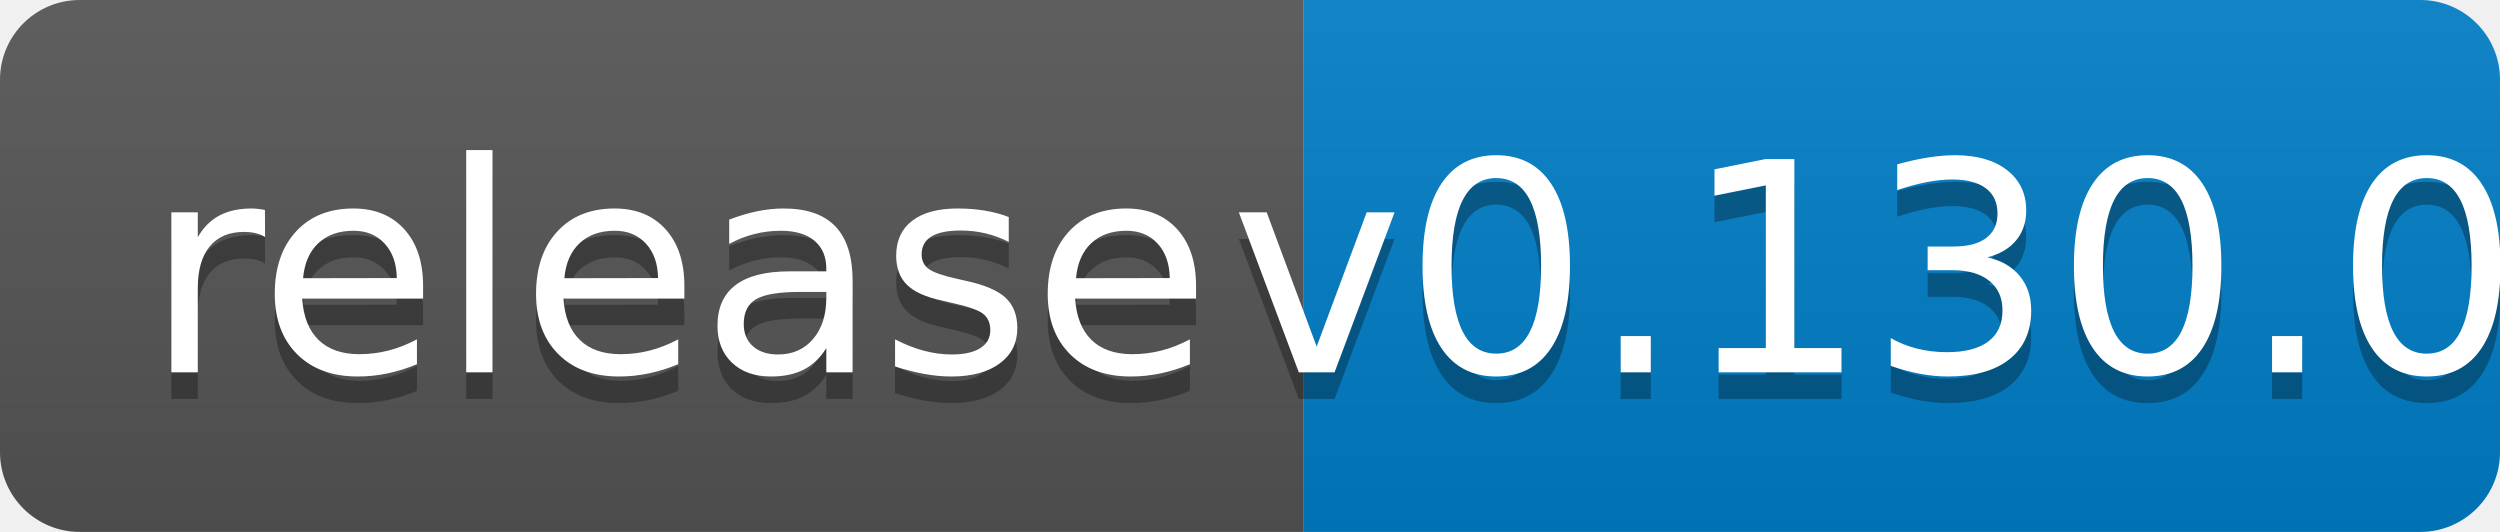
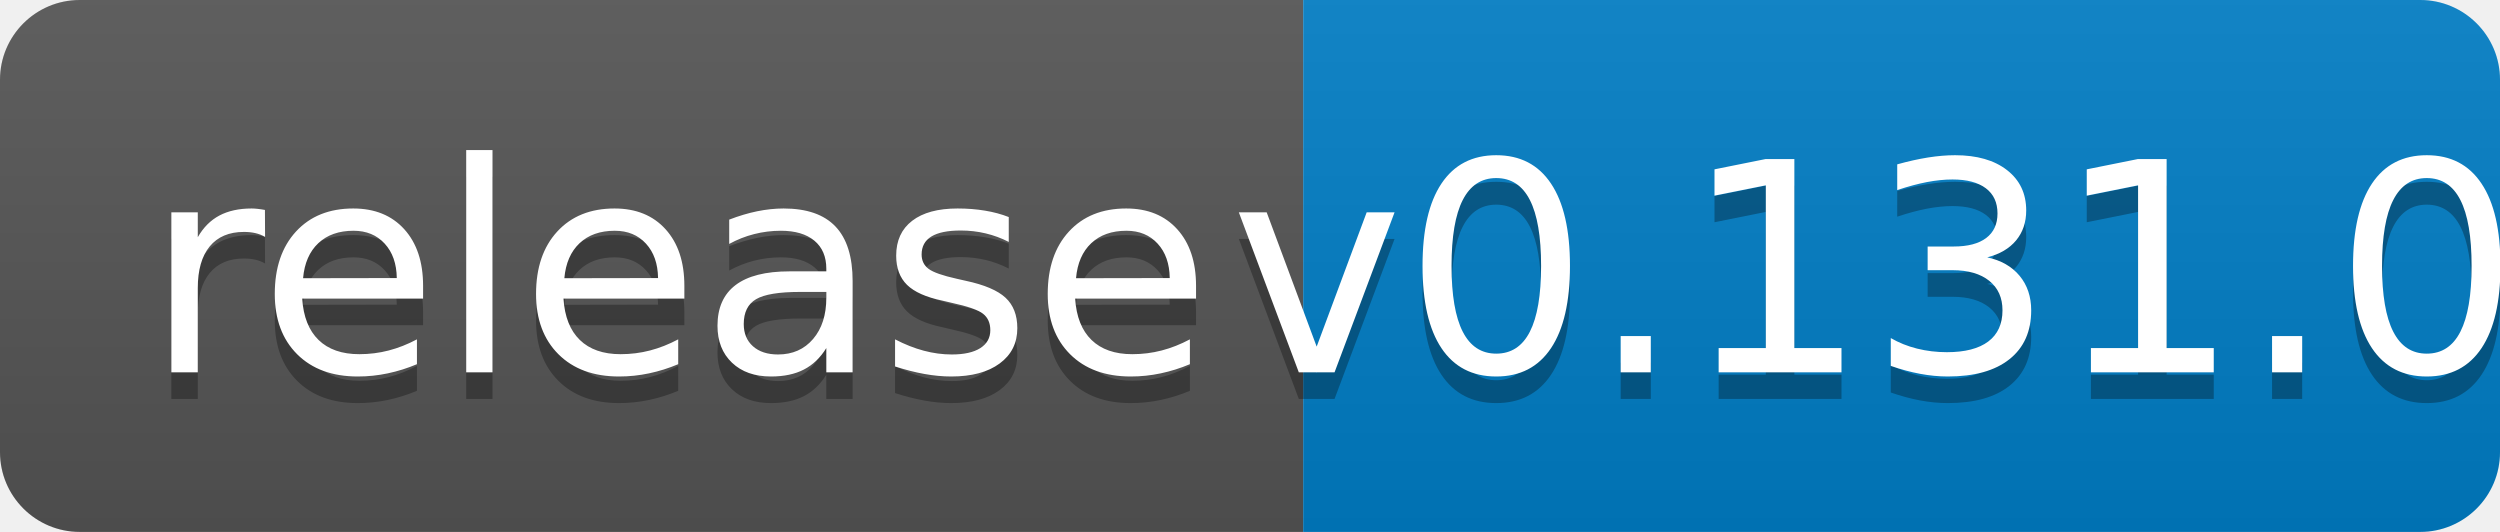
<svg xmlns="http://www.w3.org/2000/svg" width="94" height="20">
  <linearGradient id="b" x2="0" y2="100%">
    <stop offset="0" stop-color="#bbb" stop-opacity=".1" />
    <stop offset="1" stop-opacity=".1" />
  </linearGradient>
  <clipPath id="a">
    <rect width="94" height="20" rx="3" fill="#fff" />
  </clipPath>
  <g clip-path="url(#a)">
    <path fill="#555" d="M0 0h49v20H0z" />
    <path fill="#007ec6" d="M49 0h45v20H49z" />
    <path fill="url(#b)" d="M0 0h94v20H0z" />
  </g>
  <g fill="#fff" text-anchor="middle" font-family="DejaVu Sans,Verdana,Geneva,sans-serif" font-size="110">
    <text x="255" y="150" fill="#010101" fill-opacity=".3" transform="scale(.1)" textLength="390">release</text>
    <text x="255" y="140" transform="scale(.1)" textLength="390">release</text>
-     <text x="705" y="150" fill="#010101" fill-opacity=".3" transform="scale(.1)" textLength="350">v0.130.0</text>
-     <text x="705" y="140" transform="scale(.1)" textLength="350">v0.130.0</text>
+     <text x="705" y="150" fill="#010101" fill-opacity=".3" transform="scale(.1)" textLength="350">v0.131.0</text>
+     <text x="705" y="140" transform="scale(.1)" textLength="350">v0.131.0</text>
  </g>
</svg>
